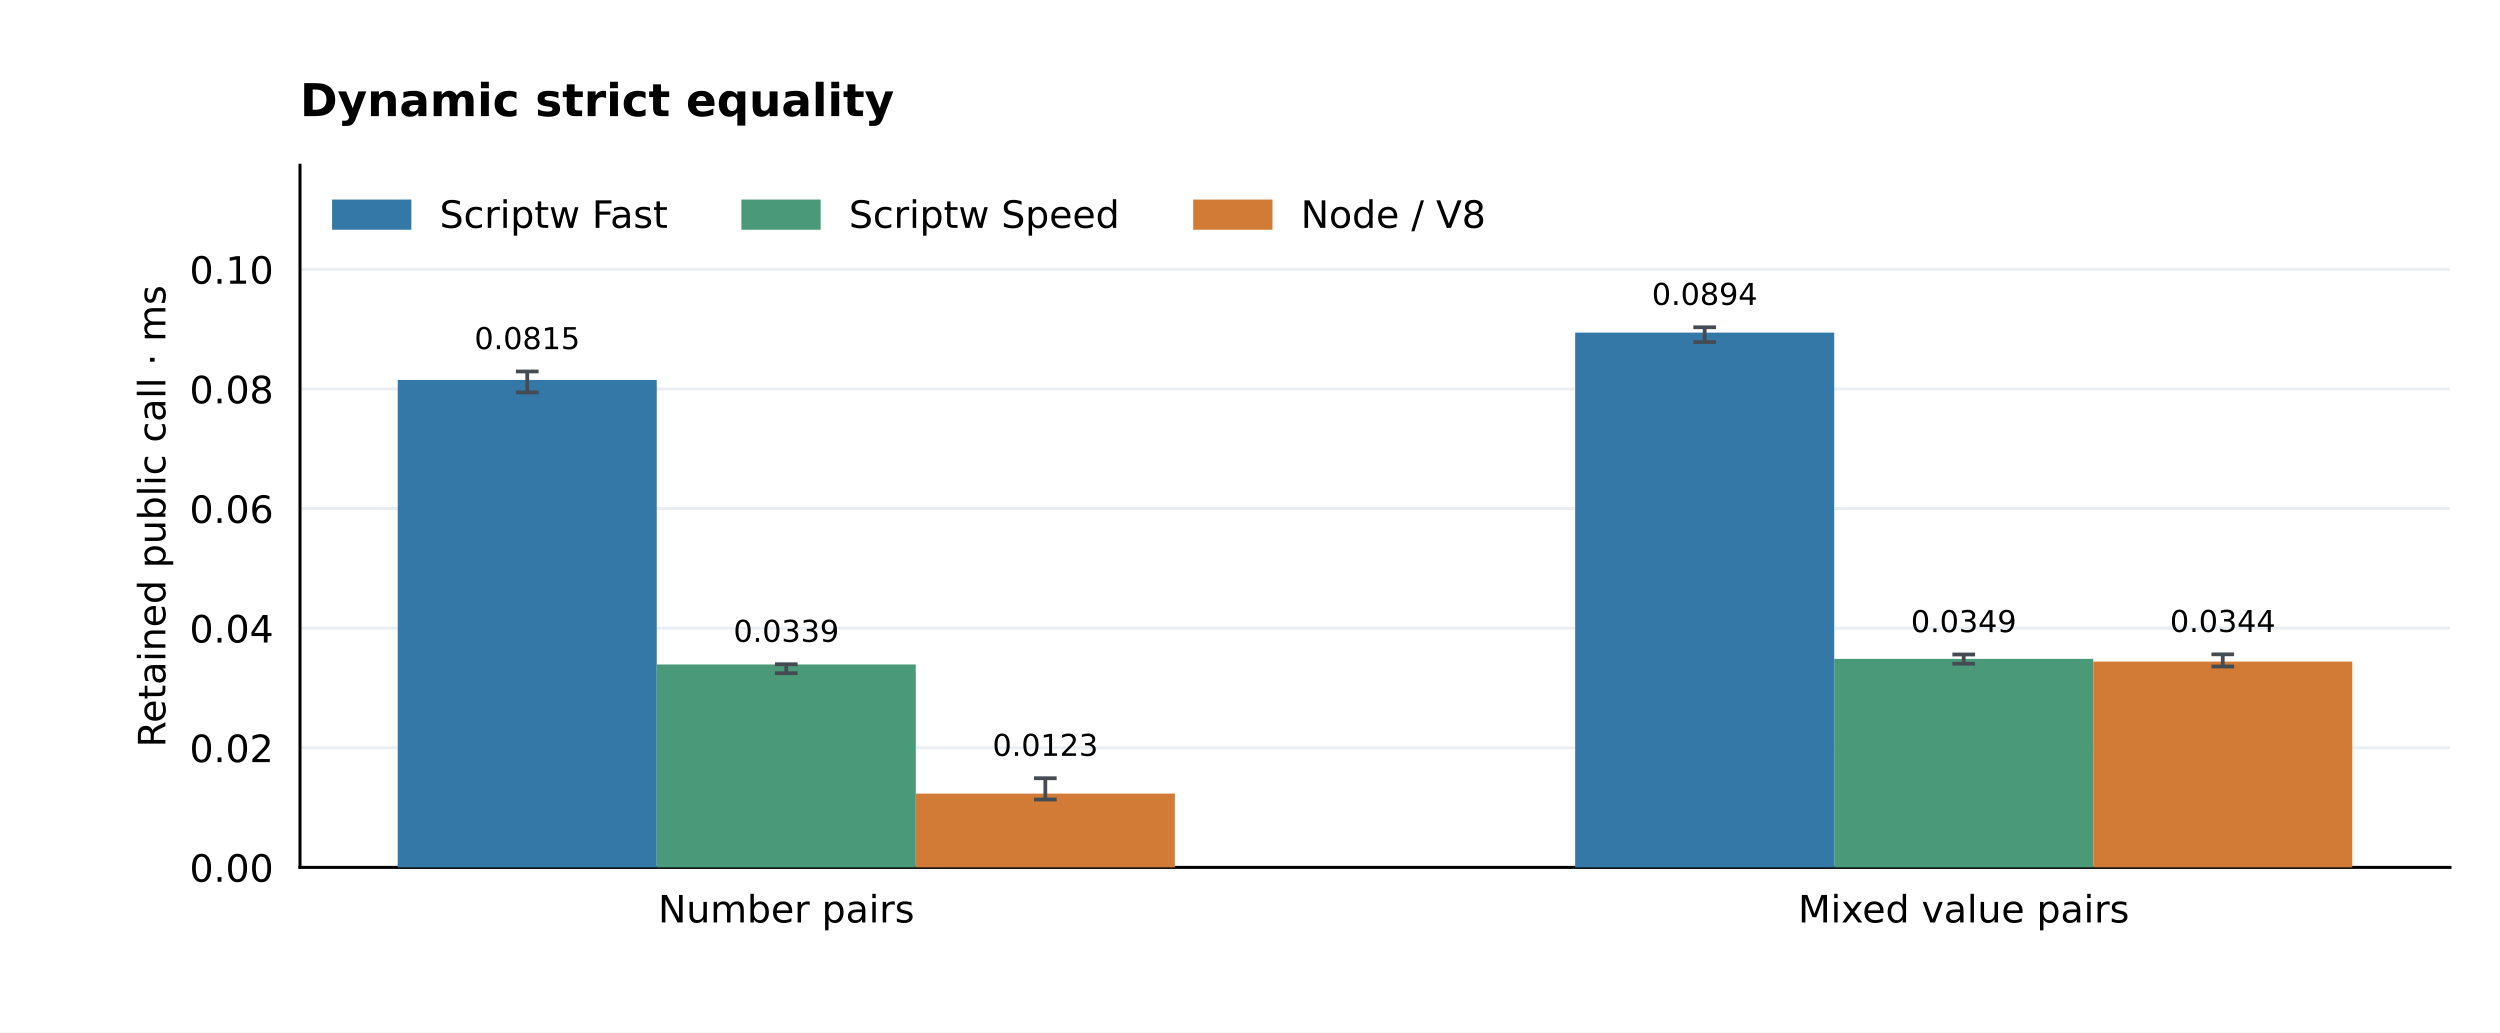
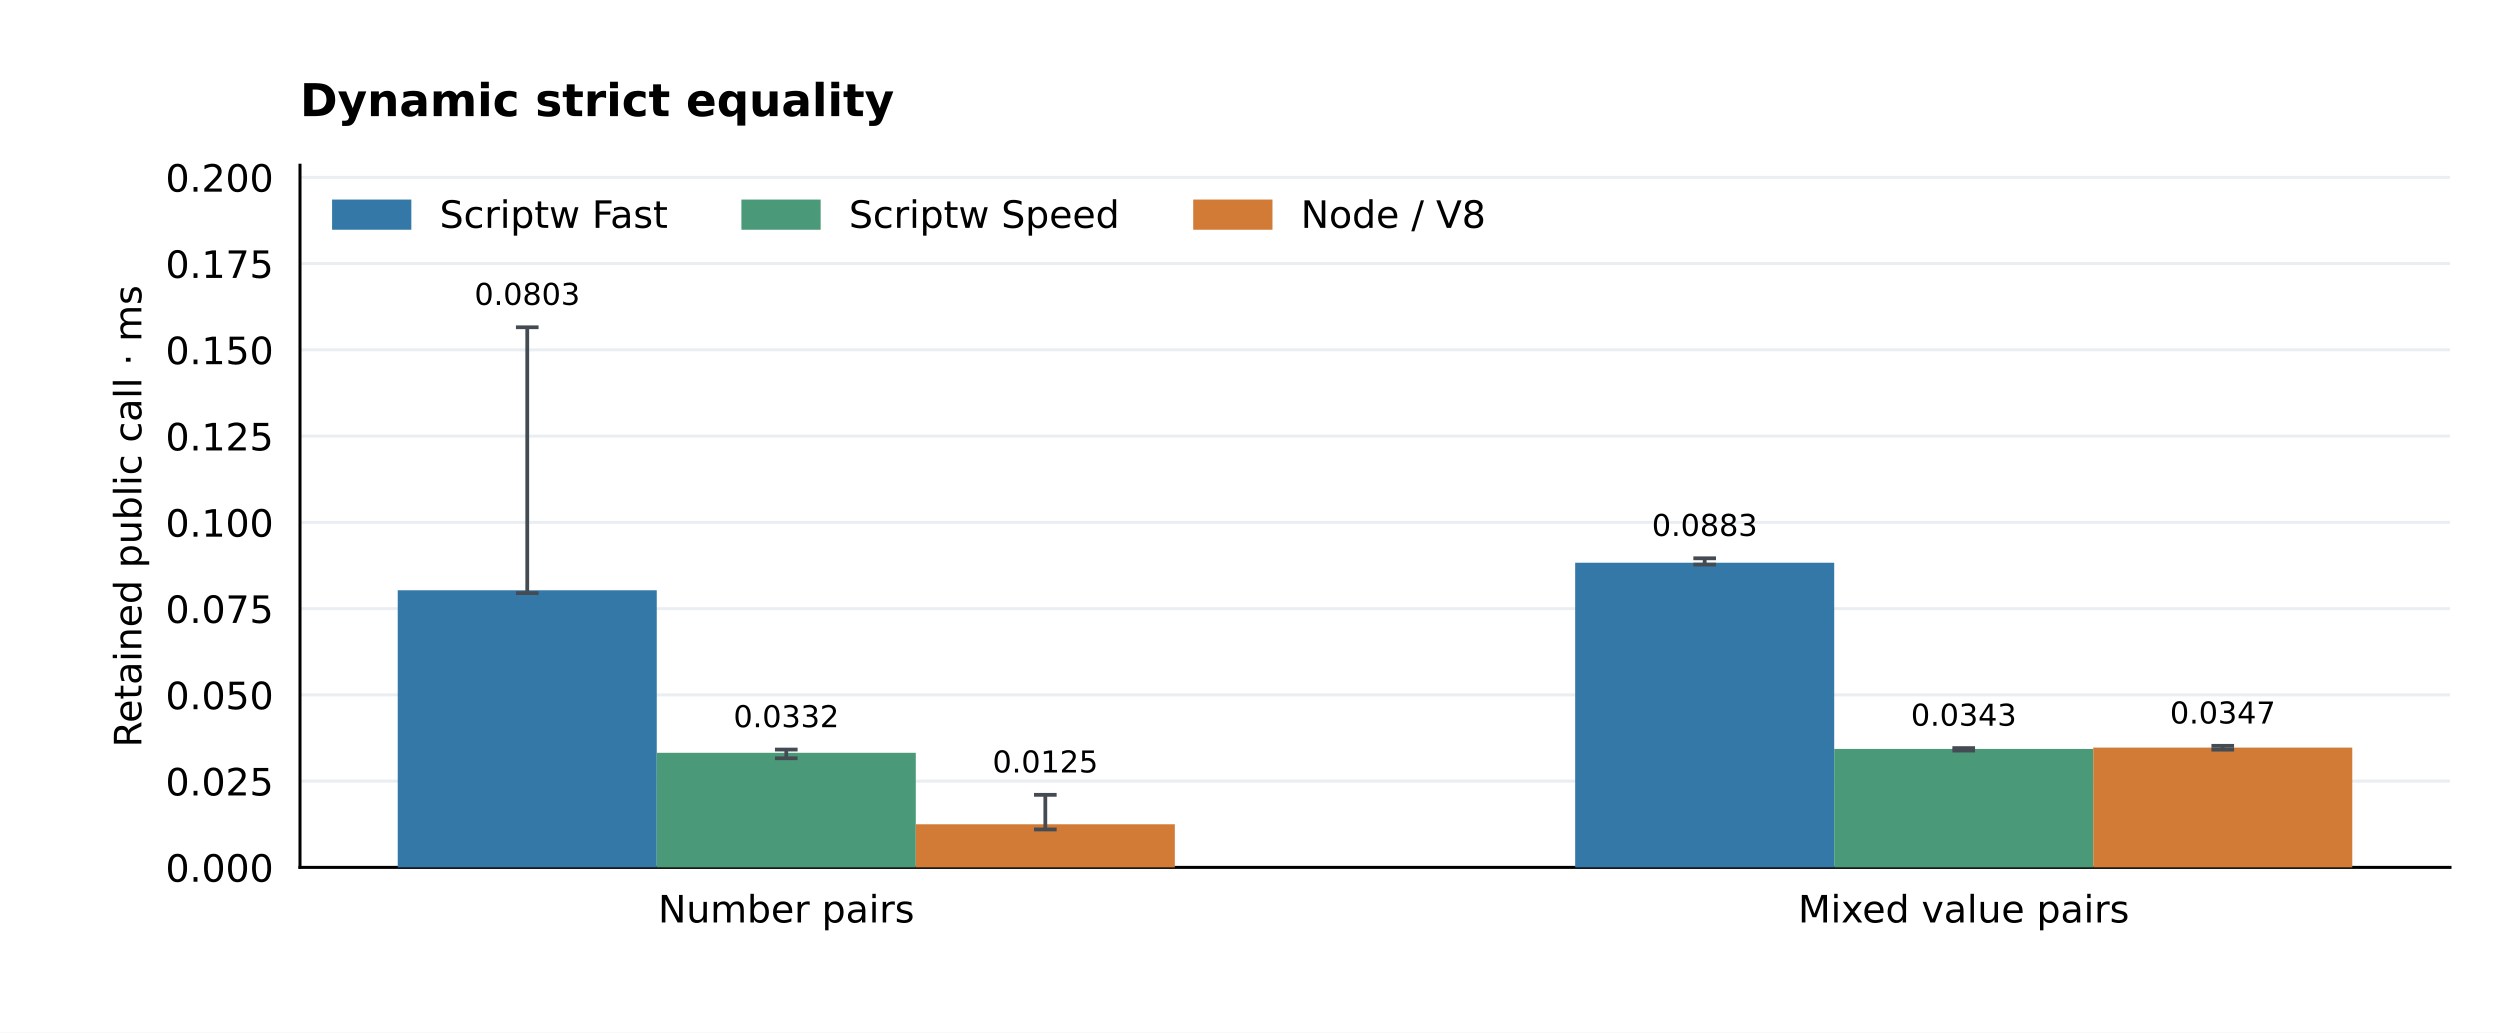
<svg xmlns="http://www.w3.org/2000/svg" xmlns:xlink="http://www.w3.org/1999/xlink" width="662.4pt" height="273.6pt" viewBox="0 0 662.4 273.6" version="1.1">
  <defs>
    <style type="text/css">*{stroke-linejoin: round; stroke-linecap: butt}</style>
  </defs>
  <g id="figure_1">
    <g id="patch_1">
      <path d="M 0 273.6 L 662.4 273.6 L 662.4 0 L 0 0 z " style="fill: #ffffff" />
    </g>
    <g id="axes_1">
      <g id="patch_2">
        <path d="M 79.488 229.824 L 649.152 229.824 L 649.152 43.776 L 79.488 43.776 z " style="fill: #ffffff" />
      </g>
      <g id="matplotlib.axis_1">
        <g id="xtick_1">
          <g id="line2d_1" />
          <g id="text_1">
            <text style="font-size: 10px; font-family: 'DejaVu Sans'; text-anchor: middle" x="208.333" y="244.422" transform="rotate(-0 208.3331 244.4224)">Number pairs</text>
          </g>
        </g>
        <g id="xtick_2">
          <g id="line2d_2" />
          <g id="text_2">
            <text style="font-size: 10px; font-family: 'DejaVu Sans'; text-anchor: middle" x="520.307" y="244.422" transform="rotate(-0 520.3069 244.4224)">Mixed value pairs</text>
          </g>
        </g>
      </g>
      <g id="matplotlib.axis_2">
        <g id="ytick_1">
          <g id="line2d_3">
            <path d="M 79.488 229.824 L 649.152 229.824 " clip-path="url(#p66f451692c)" style="fill: none; stroke: #eaeef2; stroke-width: 0.8; stroke-linecap: square" />
          </g>
          <g id="line2d_4" />
          <g id="text_3">
-             <text style="font-size: 10px; font-family: 'DejaVu Sans'; text-anchor: end" x="72.488" y="233.623" transform="rotate(-0 72.488 233.6228)">0.00</text>
+             <text style="font-size: 10px; font-family: 'DejaVu Sans'; text-anchor: end" x="72.488" y="233.623" transform="rotate(-0 72.488 233.6228)">0.000</text>
          </g>
        </g>
        <g id="ytick_2">
          <g id="line2d_5">
-             <path d="M 79.488 198.134 L 649.152 198.134 " clip-path="url(#p66f451692c)" style="fill: none; stroke: #eaeef2; stroke-width: 0.8; stroke-linecap: square" />
+             <path d="M 79.488 206.969 L 649.152 206.969 " clip-path="url(#p66f451692c)" style="fill: none; stroke: #eaeef2; stroke-width: 0.8; stroke-linecap: square" />
          </g>
          <g id="line2d_6" />
          <g id="text_4">
-             <text style="font-size: 10px; font-family: 'DejaVu Sans'; text-anchor: end" x="72.488" y="201.933" transform="rotate(-0 72.488 201.9331)">0.02</text>
+             <text style="font-size: 10px; font-family: 'DejaVu Sans'; text-anchor: end" x="72.488" y="210.768" transform="rotate(-0 72.488 210.7681)">0.025</text>
          </g>
        </g>
        <g id="ytick_3">
          <g id="line2d_7">
-             <path d="M 79.488 166.445 L 649.152 166.445 " clip-path="url(#p66f451692c)" style="fill: none; stroke: #eaeef2; stroke-width: 0.8; stroke-linecap: square" />
+             <path d="M 79.488 184.114 L 649.152 184.114 " clip-path="url(#p66f451692c)" style="fill: none; stroke: #eaeef2; stroke-width: 0.8; stroke-linecap: square" />
          </g>
          <g id="line2d_8" />
          <g id="text_5">
-             <text style="font-size: 10px; font-family: 'DejaVu Sans'; text-anchor: end" x="72.488" y="170.243" transform="rotate(-0 72.488 170.2434)">0.04</text>
+             <text style="font-size: 10px; font-family: 'DejaVu Sans'; text-anchor: end" x="72.488" y="187.913" transform="rotate(-0 72.488 187.9133)">0.050</text>
          </g>
        </g>
        <g id="ytick_4">
          <g id="line2d_9">
-             <path d="M 79.488 134.755 L 649.152 134.755 " clip-path="url(#p66f451692c)" style="fill: none; stroke: #eaeef2; stroke-width: 0.8; stroke-linecap: square" />
+             <path d="M 79.488 161.26 L 649.152 161.26 " clip-path="url(#p66f451692c)" style="fill: none; stroke: #eaeef2; stroke-width: 0.8; stroke-linecap: square" />
          </g>
          <g id="line2d_10" />
          <g id="text_6">
-             <text style="font-size: 10px; font-family: 'DejaVu Sans'; text-anchor: end" x="72.488" y="138.554" transform="rotate(-0 72.488 138.5537)">0.06</text>
+             <text style="font-size: 10px; font-family: 'DejaVu Sans'; text-anchor: end" x="72.488" y="165.059" transform="rotate(-0 72.488 165.0585)">0.075</text>
          </g>
        </g>
        <g id="ytick_5">
          <g id="line2d_11">
-             <path d="M 79.488 103.065 L 649.152 103.065 " clip-path="url(#p66f451692c)" style="fill: none; stroke: #eaeef2; stroke-width: 0.8; stroke-linecap: square" />
+             <path d="M 79.488 138.405 L 649.152 138.405 " clip-path="url(#p66f451692c)" style="fill: none; stroke: #eaeef2; stroke-width: 0.8; stroke-linecap: square" />
          </g>
          <g id="line2d_12" />
          <g id="text_7">
-             <text style="font-size: 10px; font-family: 'DejaVu Sans'; text-anchor: end" x="72.488" y="106.864" transform="rotate(-0 72.488 106.864)">0.08</text>
+             <text style="font-size: 10px; font-family: 'DejaVu Sans'; text-anchor: end" x="72.488" y="142.204" transform="rotate(-0 72.488 142.2037)">0.100</text>
          </g>
        </g>
        <g id="ytick_6">
          <g id="line2d_13">
-             <path d="M 79.488 71.376 L 649.152 71.376 " clip-path="url(#p66f451692c)" style="fill: none; stroke: #eaeef2; stroke-width: 0.8; stroke-linecap: square" />
+             <path d="M 79.488 115.55 L 649.152 115.55 " clip-path="url(#p66f451692c)" style="fill: none; stroke: #eaeef2; stroke-width: 0.8; stroke-linecap: square" />
          </g>
          <g id="line2d_14" />
          <g id="text_8">
-             <text style="font-size: 10px; font-family: 'DejaVu Sans'; text-anchor: end" x="72.488" y="75.174" transform="rotate(-0 72.488 75.17434)">0.10</text>
-           </g>
-         </g>
-         <g id="text_9">
-           <text style="font-size: 10px; font-family: 'DejaVu Sans'; text-anchor: middle" x="43.82" y="136.8" transform="rotate(-90 43.82003 136.8)">Retained public call · ms</text>
+             <text style="font-size: 10px; font-family: 'DejaVu Sans'; text-anchor: end" x="72.488" y="119.349" transform="rotate(-0 72.488 119.349)">0.125</text>
+           </g>
+         </g>
+         <g id="ytick_7">
+           <g id="line2d_15">
+             <path d="M 79.488 92.695 L 649.152 92.695 " clip-path="url(#p66f451692c)" style="fill: none; stroke: #eaeef2; stroke-width: 0.8; stroke-linecap: square" />
+           </g>
+           <g id="line2d_16" />
+           <g id="text_9">
+             <text style="font-size: 10px; font-family: 'DejaVu Sans'; text-anchor: end" x="72.488" y="96.494" transform="rotate(-0 72.488 96.49419)">0.150</text>
+           </g>
+         </g>
+         <g id="ytick_8">
+           <g id="line2d_17">
+             <path d="M 79.488 69.841 L 649.152 69.841 " clip-path="url(#p66f451692c)" style="fill: none; stroke: #eaeef2; stroke-width: 0.8; stroke-linecap: square" />
+           </g>
+           <g id="line2d_18" />
+           <g id="text_10">
+             <text style="font-size: 10px; font-family: 'DejaVu Sans'; text-anchor: end" x="72.488" y="73.639" transform="rotate(-0 72.488 73.63942)">0.175</text>
+           </g>
+         </g>
+         <g id="ytick_9">
+           <g id="line2d_19">
+             <path d="M 79.488 46.986 L 649.152 46.986 " clip-path="url(#p66f451692c)" style="fill: none; stroke: #eaeef2; stroke-width: 0.8; stroke-linecap: square" />
+           </g>
+           <g id="line2d_20" />
+           <g id="text_11">
+             <text style="font-size: 10px; font-family: 'DejaVu Sans'; text-anchor: end" x="72.488" y="50.785" transform="rotate(-0 72.488 50.78464)">0.200</text>
+           </g>
+         </g>
+         <g id="text_12">
+           <text style="font-size: 10px; font-family: 'DejaVu Sans'; text-anchor: middle" x="37.458" y="136.8" transform="rotate(-90 37.45753 136.8)">Retained public call · ms</text>
        </g>
      </g>
      <g id="patch_3">
        <path d="M 79.488 229.824 L 79.488 43.776 " style="fill: none; stroke: #000000; stroke-width: 0.8; stroke-linejoin: miter; stroke-linecap: square" />
      </g>
      <g id="patch_4">
        <path d="M 79.488 229.824 L 649.152 229.824 " style="fill: none; stroke: #000000; stroke-width: 0.8; stroke-linejoin: miter; stroke-linecap: square" />
      </g>
      <g id="patch_5">
-         <path d="M 105.382 229.824 L 174.016 229.824 L 174.016 100.673 L 105.382 100.673 z " clip-path="url(#p66f451692c)" style="fill: #3478a8" />
-       </g>
-       <g id="text_10">
-         <text style="font-size: 8px; font-family: 'DejaVu Sans'; text-anchor: middle" x="139.699" y="92.504" transform="rotate(-0 139.6989 92.50396)">0.0815</text>
+         <path d="M 105.382 229.824 L 174.016 229.824 L 174.016 156.389 L 105.382 156.389 z " clip-path="url(#p66f451692c)" style="fill: #3478a8" />
+       </g>
+       <g id="text_13">
+         <text style="font-size: 8px; font-family: 'DejaVu Sans'; text-anchor: middle" x="139.699" y="80.788" transform="rotate(-0 139.6989 80.78828)">0.0803</text>
      </g>
      <g id="patch_6">
-         <path d="M 417.356 229.824 L 485.99 229.824 L 485.99 88.132 L 417.356 88.132 z " clip-path="url(#p66f451692c)" style="fill: #3478a8" />
-       </g>
-       <g id="text_11">
-         <text style="font-size: 8px; font-family: 'DejaVu Sans'; text-anchor: middle" x="451.673" y="80.788" transform="rotate(-0 451.6726 80.78828)">0.0894</text>
+         <path d="M 417.356 229.824 L 485.99 229.824 L 485.99 149.107 L 417.356 149.107 z " clip-path="url(#p66f451692c)" style="fill: #3478a8" />
+       </g>
+       <g id="text_14">
+         <text style="font-size: 8px; font-family: 'DejaVu Sans'; text-anchor: middle" x="451.673" y="142.009" transform="rotate(-0 451.6726 142.0089)">0.0883</text>
      </g>
      <g id="patch_7">
-         <path d="M 174.016 229.824 L 242.65 229.824 L 242.65 176.056 L 174.016 176.056 z " clip-path="url(#p66f451692c)" style="fill: #4a9a79" />
-       </g>
-       <g id="text_12">
-         <text style="font-size: 8px; font-family: 'DejaVu Sans'; text-anchor: middle" x="208.333" y="170.069" transform="rotate(-0 208.3331 170.0693)">0.0339</text>
+         <path d="M 174.016 229.824 L 242.65 229.824 L 242.65 199.466 L 174.016 199.466 z " clip-path="url(#p66f451692c)" style="fill: #4a9a79" />
+       </g>
+       <g id="text_15">
+         <text style="font-size: 8px; font-family: 'DejaVu Sans'; text-anchor: middle" x="208.333" y="192.678" transform="rotate(-0 208.3331 192.6779)">0.0332</text>
      </g>
      <g id="patch_8">
-         <path d="M 485.99 229.824 L 554.624 229.824 L 554.624 174.571 L 485.99 174.571 z " clip-path="url(#p66f451692c)" style="fill: #4a9a79" />
-       </g>
-       <g id="text_13">
-         <text style="font-size: 8px; font-family: 'DejaVu Sans'; text-anchor: middle" x="520.307" y="167.498" transform="rotate(-0 520.3069 167.4976)">0.0349</text>
+         <path d="M 485.99 229.824 L 554.624 229.824 L 554.624 198.435 L 485.99 198.435 z " clip-path="url(#p66f451692c)" style="fill: #4a9a79" />
+       </g>
+       <g id="text_16">
+         <text style="font-size: 8px; font-family: 'DejaVu Sans'; text-anchor: middle" x="520.307" y="192.285" transform="rotate(-0 520.3069 192.2848)">0.0343</text>
      </g>
      <g id="patch_9">
-         <path d="M 242.65 229.824 L 311.284 229.824 L 311.284 210.273 L 242.65 210.273 z " clip-path="url(#p66f451692c)" style="fill: #d17b36" />
-       </g>
-       <g id="text_14">
-         <text style="font-size: 8px; font-family: 'DejaVu Sans'; text-anchor: middle" x="276.967" y="200.281" transform="rotate(-0 276.9674 200.2806)">0.0123</text>
+         <path d="M 242.65 229.824 L 311.284 229.824 L 311.284 218.398 L 242.65 218.398 z " clip-path="url(#p66f451692c)" style="fill: #d17b36" />
+       </g>
+       <g id="text_17">
+         <text style="font-size: 8px; font-family: 'DejaVu Sans'; text-anchor: middle" x="276.967" y="204.677" transform="rotate(-0 276.9674 204.6767)">0.0125</text>
      </g>
      <g id="patch_10">
-         <path d="M 554.624 229.824 L 623.258 229.824 L 623.258 175.294 L 554.624 175.294 z " clip-path="url(#p66f451692c)" style="fill: #d17b36" />
-       </g>
-       <g id="text_15">
-         <text style="font-size: 8px; font-family: 'DejaVu Sans'; text-anchor: middle" x="588.941" y="167.45" transform="rotate(-0 588.9411 167.4501)">0.0344</text>
-       </g>
-       <g id="text_16">
+         <path d="M 554.624 229.824 L 623.258 229.824 L 623.258 198.082 L 554.624 198.082 z " clip-path="url(#p66f451692c)" style="fill: #d17b36" />
+       </g>
+       <g id="text_18">
+         <text style="font-size: 8px; font-family: 'DejaVu Sans'; text-anchor: middle" x="588.941" y="191.698" transform="rotate(-0 588.9411 191.6979)">0.0347</text>
+       </g>
+       <g id="text_19">
        <text style="font-weight: 700; font-size: 12px; font-family: 'DejaVu Sans'; text-anchor: start" x="79.488" y="30.776" transform="rotate(-0 79.488 30.776)">Dynamic strict equality</text>
      </g>
      <g id="LineCollection_1">
-         <path d="M 139.699 103.983 L 139.699 98.426 " clip-path="url(#p66f451692c)" style="fill: none; stroke: #444b52" />
-       </g>
-       <g id="line2d_15">
+         <path d="M 139.699 157.145 L 139.699 86.71 " clip-path="url(#p66f451692c)" style="fill: none; stroke: #444b52" />
+       </g>
+       <g id="line2d_21">
        <defs>
          <path id="m378fa3a401" d="M 3 0 L -3 -0 " style="stroke: #444b52" />
        </defs>
        <g clip-path="url(#p66f451692c)">
-           <use xlink:href="#m378fa3a401" x="139.699" y="103.983" style="fill: #1f77b4; stroke: #444b52" />
-         </g>
-       </g>
-       <g id="line2d_16">
-         <g clip-path="url(#p66f451692c)">
-           <use xlink:href="#m378fa3a401" x="139.699" y="98.426" style="fill: #1f77b4; stroke: #444b52" />
+           <use xlink:href="#m378fa3a401" x="139.699" y="157.145" style="fill: #1f77b4; stroke: #444b52" />
+         </g>
+       </g>
+       <g id="line2d_22">
+         <g clip-path="url(#p66f451692c)">
+           <use xlink:href="#m378fa3a401" x="139.699" y="86.71" style="fill: #1f77b4; stroke: #444b52" />
        </g>
      </g>
      <g id="LineCollection_2">
-         <path d="M 451.673 90.632 L 451.673 86.71 " clip-path="url(#p66f451692c)" style="fill: none; stroke: #444b52" />
-       </g>
-       <g id="line2d_17">
-         <g clip-path="url(#p66f451692c)">
-           <use xlink:href="#m378fa3a401" x="451.673" y="90.632" style="fill: #1f77b4; stroke: #444b52" />
-         </g>
-       </g>
-       <g id="line2d_18">
-         <g clip-path="url(#p66f451692c)">
-           <use xlink:href="#m378fa3a401" x="451.673" y="86.71" style="fill: #1f77b4; stroke: #444b52" />
+         <path d="M 451.673 149.597 L 451.673 147.931 " clip-path="url(#p66f451692c)" style="fill: none; stroke: #444b52" />
+       </g>
+       <g id="line2d_23">
+         <g clip-path="url(#p66f451692c)">
+           <use xlink:href="#m378fa3a401" x="451.673" y="149.597" style="fill: #1f77b4; stroke: #444b52" />
+         </g>
+       </g>
+       <g id="line2d_24">
+         <g clip-path="url(#p66f451692c)">
+           <use xlink:href="#m378fa3a401" x="451.673" y="147.931" style="fill: #1f77b4; stroke: #444b52" />
        </g>
      </g>
      <g id="LineCollection_3">
-         <path d="M 208.333 178.373 L 208.333 175.991 " clip-path="url(#p66f451692c)" style="fill: none; stroke: #444b52" />
-       </g>
-       <g id="line2d_19">
-         <g clip-path="url(#p66f451692c)">
-           <use xlink:href="#m378fa3a401" x="208.333" y="178.373" style="fill: #1f77b4; stroke: #444b52" />
-         </g>
-       </g>
-       <g id="line2d_20">
-         <g clip-path="url(#p66f451692c)">
-           <use xlink:href="#m378fa3a401" x="208.333" y="175.991" style="fill: #1f77b4; stroke: #444b52" />
+         <path d="M 208.333 200.908 L 208.333 198.6 " clip-path="url(#p66f451692c)" style="fill: none; stroke: #444b52" />
+       </g>
+       <g id="line2d_25">
+         <g clip-path="url(#p66f451692c)">
+           <use xlink:href="#m378fa3a401" x="208.333" y="200.908" style="fill: #1f77b4; stroke: #444b52" />
+         </g>
+       </g>
+       <g id="line2d_26">
+         <g clip-path="url(#p66f451692c)">
+           <use xlink:href="#m378fa3a401" x="208.333" y="198.6" style="fill: #1f77b4; stroke: #444b52" />
        </g>
      </g>
      <g id="LineCollection_4">
-         <path d="M 520.307 175.866 L 520.307 173.42 " clip-path="url(#p66f451692c)" style="fill: none; stroke: #444b52" />
-       </g>
-       <g id="line2d_21">
-         <g clip-path="url(#p66f451692c)">
-           <use xlink:href="#m378fa3a401" x="520.307" y="175.866" style="fill: #1f77b4; stroke: #444b52" />
-         </g>
-       </g>
-       <g id="line2d_22">
-         <g clip-path="url(#p66f451692c)">
-           <use xlink:href="#m378fa3a401" x="520.307" y="173.42" style="fill: #1f77b4; stroke: #444b52" />
+         <path d="M 520.307 198.875 L 520.307 198.207 " clip-path="url(#p66f451692c)" style="fill: none; stroke: #444b52" />
+       </g>
+       <g id="line2d_27">
+         <g clip-path="url(#p66f451692c)">
+           <use xlink:href="#m378fa3a401" x="520.307" y="198.875" style="fill: #1f77b4; stroke: #444b52" />
+         </g>
+       </g>
+       <g id="line2d_28">
+         <g clip-path="url(#p66f451692c)">
+           <use xlink:href="#m378fa3a401" x="520.307" y="198.207" style="fill: #1f77b4; stroke: #444b52" />
        </g>
      </g>
      <g id="LineCollection_5">
-         <path d="M 276.967 211.837 L 276.967 206.202 " clip-path="url(#p66f451692c)" style="fill: none; stroke: #444b52" />
-       </g>
-       <g id="line2d_23">
-         <g clip-path="url(#p66f451692c)">
-           <use xlink:href="#m378fa3a401" x="276.967" y="211.837" style="fill: #1f77b4; stroke: #444b52" />
-         </g>
-       </g>
-       <g id="line2d_24">
-         <g clip-path="url(#p66f451692c)">
-           <use xlink:href="#m378fa3a401" x="276.967" y="206.202" style="fill: #1f77b4; stroke: #444b52" />
+         <path d="M 276.967 219.767 L 276.967 210.599 " clip-path="url(#p66f451692c)" style="fill: none; stroke: #444b52" />
+       </g>
+       <g id="line2d_29">
+         <g clip-path="url(#p66f451692c)">
+           <use xlink:href="#m378fa3a401" x="276.967" y="219.767" style="fill: #1f77b4; stroke: #444b52" />
+         </g>
+       </g>
+       <g id="line2d_30">
+         <g clip-path="url(#p66f451692c)">
+           <use xlink:href="#m378fa3a401" x="276.967" y="210.599" style="fill: #1f77b4; stroke: #444b52" />
        </g>
      </g>
      <g id="LineCollection_6">
-         <path d="M 588.941 176.595 L 588.941 173.372 " clip-path="url(#p66f451692c)" style="fill: none; stroke: #444b52" />
-       </g>
-       <g id="line2d_25">
-         <g clip-path="url(#p66f451692c)">
-           <use xlink:href="#m378fa3a401" x="588.941" y="176.595" style="fill: #1f77b4; stroke: #444b52" />
-         </g>
-       </g>
-       <g id="line2d_26">
-         <g clip-path="url(#p66f451692c)">
-           <use xlink:href="#m378fa3a401" x="588.941" y="173.372" style="fill: #1f77b4; stroke: #444b52" />
+         <path d="M 588.941 198.619 L 588.941 197.62 " clip-path="url(#p66f451692c)" style="fill: none; stroke: #444b52" />
+       </g>
+       <g id="line2d_31">
+         <g clip-path="url(#p66f451692c)">
+           <use xlink:href="#m378fa3a401" x="588.941" y="198.619" style="fill: #1f77b4; stroke: #444b52" />
+         </g>
+       </g>
+       <g id="line2d_32">
+         <g clip-path="url(#p66f451692c)">
+           <use xlink:href="#m378fa3a401" x="588.941" y="197.62" style="fill: #1f77b4; stroke: #444b52" />
        </g>
      </g>
      <g id="legend_1">
        <g id="patch_11">
          <path d="M 88.488 60.374 L 108.488 60.374 L 108.488 53.374 L 88.488 53.374 z " style="fill: #3478a8; stroke: #3478a8; stroke-linejoin: miter" />
        </g>
-         <g id="text_17">
+         <g id="text_20">
          <text style="font-size: 10px; font-family: 'DejaVu Sans'; text-anchor: start" x="116.488" y="60.374" transform="rotate(-0 116.488 60.37444)">Scriptw Fast</text>
        </g>
        <g id="patch_12">
          <path d="M 196.941 60.374 L 216.941 60.374 L 216.941 53.374 L 196.941 53.374 z " style="fill: #4a9a79; stroke: #4a9a79; stroke-linejoin: miter" />
        </g>
-         <g id="text_18">
+         <g id="text_21">
          <text style="font-size: 10px; font-family: 'DejaVu Sans'; text-anchor: start" x="224.941" y="60.374" transform="rotate(-0 224.9411 60.37444)">Scriptw Speed</text>
        </g>
        <g id="patch_13">
          <path d="M 316.654 60.374 L 336.654 60.374 L 336.654 53.374 L 316.654 53.374 z " style="fill: #d17b36; stroke: #d17b36; stroke-linejoin: miter" />
        </g>
-         <g id="text_19">
+         <g id="text_22">
          <text style="font-size: 10px; font-family: 'DejaVu Sans'; text-anchor: start" x="344.654" y="60.374" transform="rotate(-0 344.6536 60.37444)">Node / V8</text>
        </g>
      </g>
    </g>
  </g>
  <defs>
    <clipPath id="p66f451692c">
      <rect x="79.488" y="43.776" width="569.664" height="186.048" />
    </clipPath>
  </defs>
</svg>
